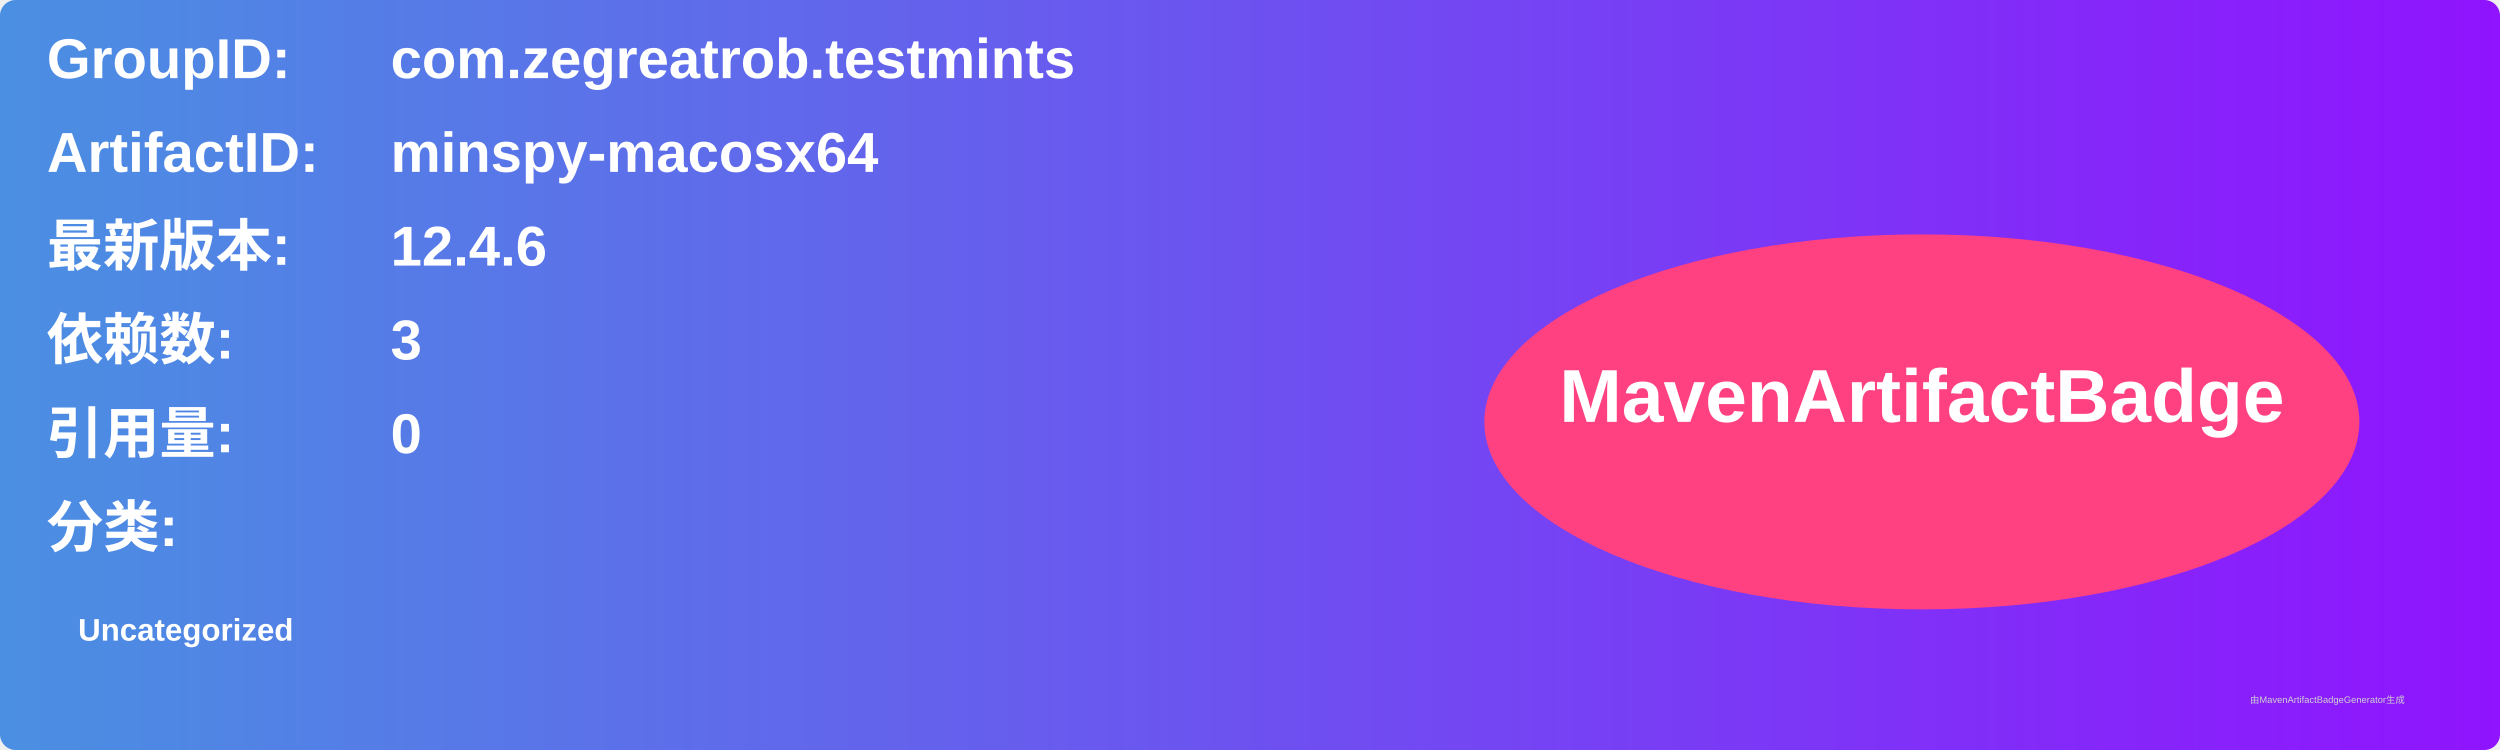
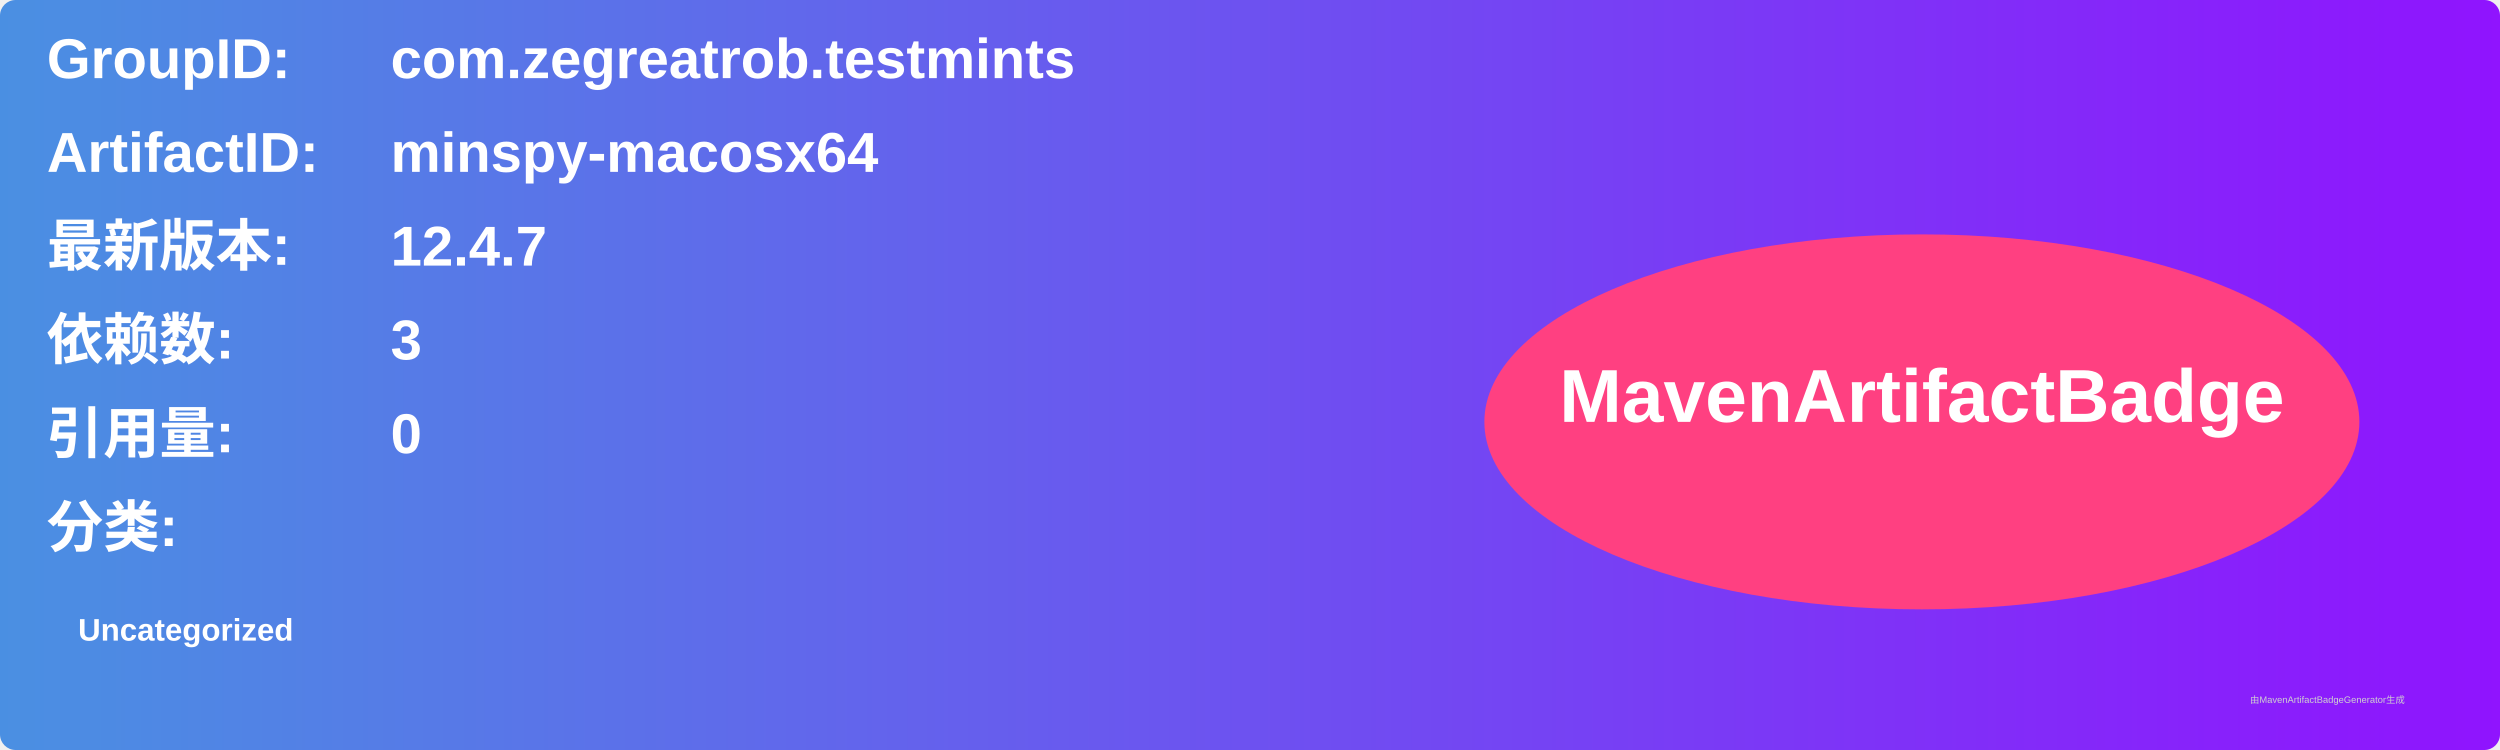
<svg xmlns="http://www.w3.org/2000/svg" width="800" height="240" viewBox="0 0 800 240">
  <linearGradient id="grad" x1="0%" y1="0%" x2="100%" y2="0%">
    <stop offset="0%" stop-color="#4a90e2" />
    <stop offset="100%" stop-color="#9013fe" />
  </linearGradient>
  <rect width="100%" height="100%" rx="5" ry="5" fill="url(#grad)" />
  <g transform="translate(15, 15)">
    <text x="0" y="10" font-family="Arial" font-size="18" fill="white" font-weight="bold" width="260">GroupID:</text>
    <text x="110" y="10" font-family="Arial" font-size="18" fill="white" font-weight="bold" width="460">com.zegreatrob.testmints</text>
    <text x="0" y="40" font-family="Arial" font-size="18" fill="white" font-weight="bold" width="260">ArtifactID:</text>
    <text x="110" y="40" font-family="Arial" font-size="18" fill="white" font-weight="bold" width="460">minspy-macosx64</text>
    <text x="0" y="70" font-family="Arial" font-size="18" fill="white" font-weight="bold">最新版本:</text>
    <text x="110" y="70" font-family="Arial" font-size="18" fill="white" font-weight="bold">
-       <tspan font-weight="bold">12.4.6</tspan>
+       <tspan font-weight="bold">12.4.7</tspan>
    </text>
    <text x="0" y="100" font-family="Arial" font-size="18" fill="white" font-weight="bold">依赖数: </text>
    <text x="110" y="100" font-family="Arial" font-size="18" fill="white">
      <tspan font-weight="bold">3</tspan>
    </text>
    <text x="0" y="130" font-family="Arial" font-size="18" fill="white" font-weight="bold">引用量: </text>
    <text x="110" y="130" font-family="Arial" font-size="18" fill="white">
      <tspan font-weight="bold">0</tspan>
    </text>
    <text x="0" y="160" font-family="Arial" font-size="18" fill="white" font-weight="bold">分类:</text>
    <text x="10" y="190" font-family="Arial" font-size="10" fill="white">
      <tspan font-weight="bold">Uncategorized</tspan>
    </text>
    <ellipse cx="600" cy="120" rx="140" ry="60" fill="#ff4081" />
    <text x="600" y="120" text-anchor="middle" font-family="Arial" font-size="24" fill="white" font-weight="bold">MavenArtifactBadge</text>
  </g>
  <text x="720" y="225" font-family="Arial" font-size="3" fill="#d0d0d0">由MavenArtifactBadgeGenerator生成</text>
</svg>
